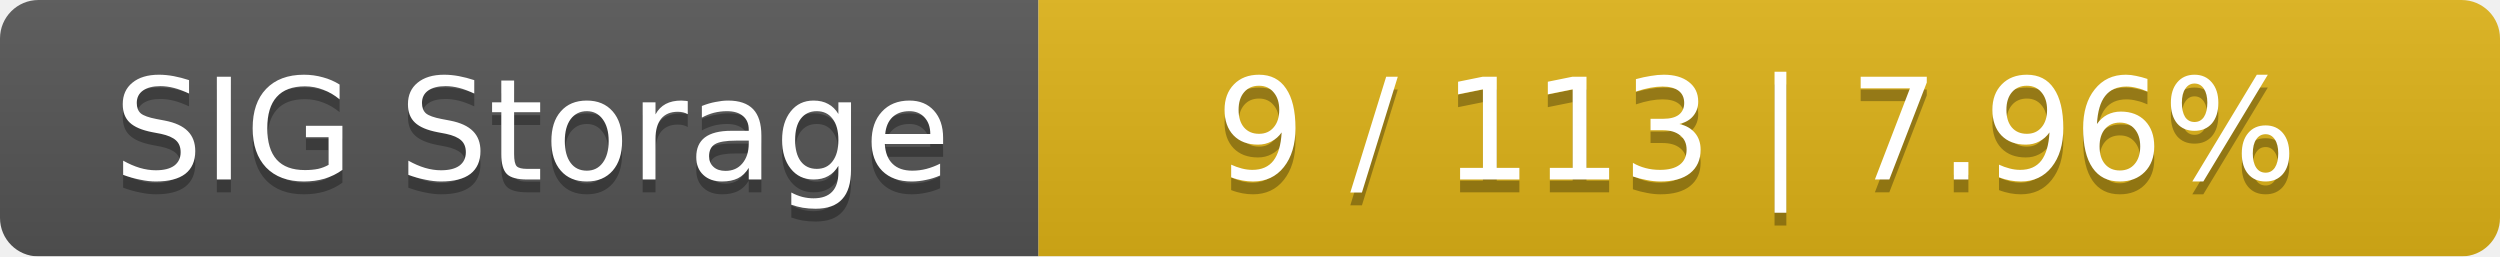
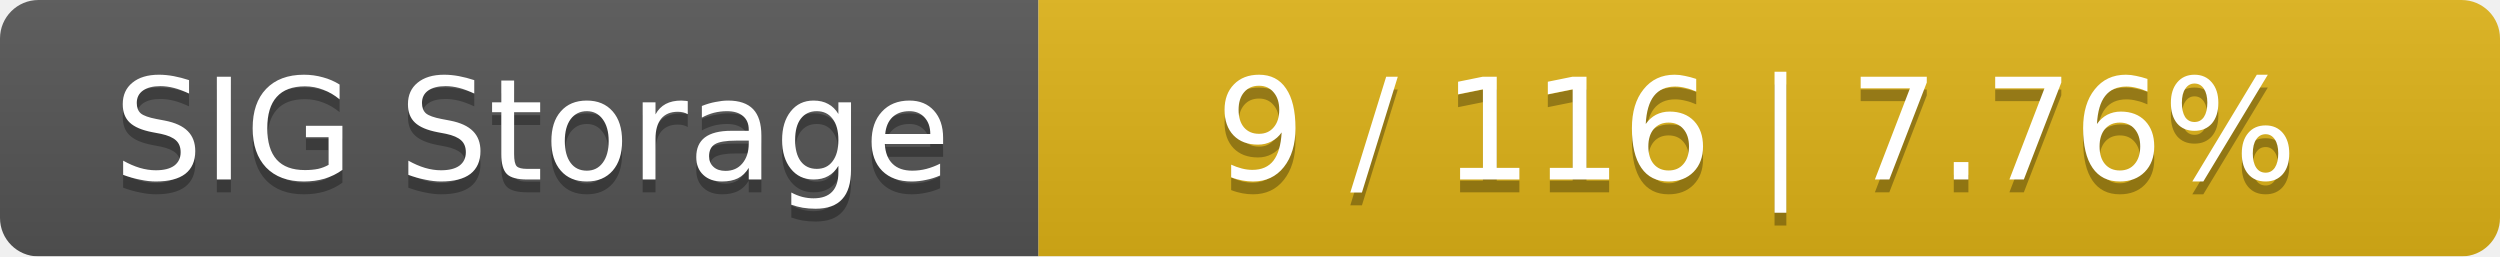
<svg xmlns="http://www.w3.org/2000/svg" width="195" height="20">
  <linearGradient id="smooth" x2="0" y2="100%">
    <stop offset="0" stop-color="#bbb" stop-opacity=".1" />
    <stop offset="1" stop-opacity=".1" />
  </linearGradient>
  <mask id="round">
    <rect width="195" height="20" rx="3" fill="#fff" />
  </mask>
  <g mask="url(#round)">
    <rect width="81" height="20" fill="#555" />
    <rect x="81" width="114" height="20" fill="#dfb317" />
    <rect width="195" height="20" fill="url(#smooth)" />
  </g>
  <g fill="#fff" text-anchor="middle" font-family="DejaVu Sans,Verdana,Geneva,sans-serif" font-size="11">
    <text x="41.5" y="15" fill="#010101" fill-opacity=".3">SIG Storage</text>
    <text x="41.5" y="14">SIG Storage</text>
-     <text x="137" y="15" fill="#010101" fill-opacity=".3">9 / 113    |    7.96%</text>
-     <text x="137" y="14">9 / 113    |    7.96%</text>
+     <text x="137" y="15" fill="#010101" fill-opacity=".3">9 / 116    |    7.76%</text>
+     <text x="137" y="14">9 / 116    |    7.76%</text>
  </g>
</svg>
